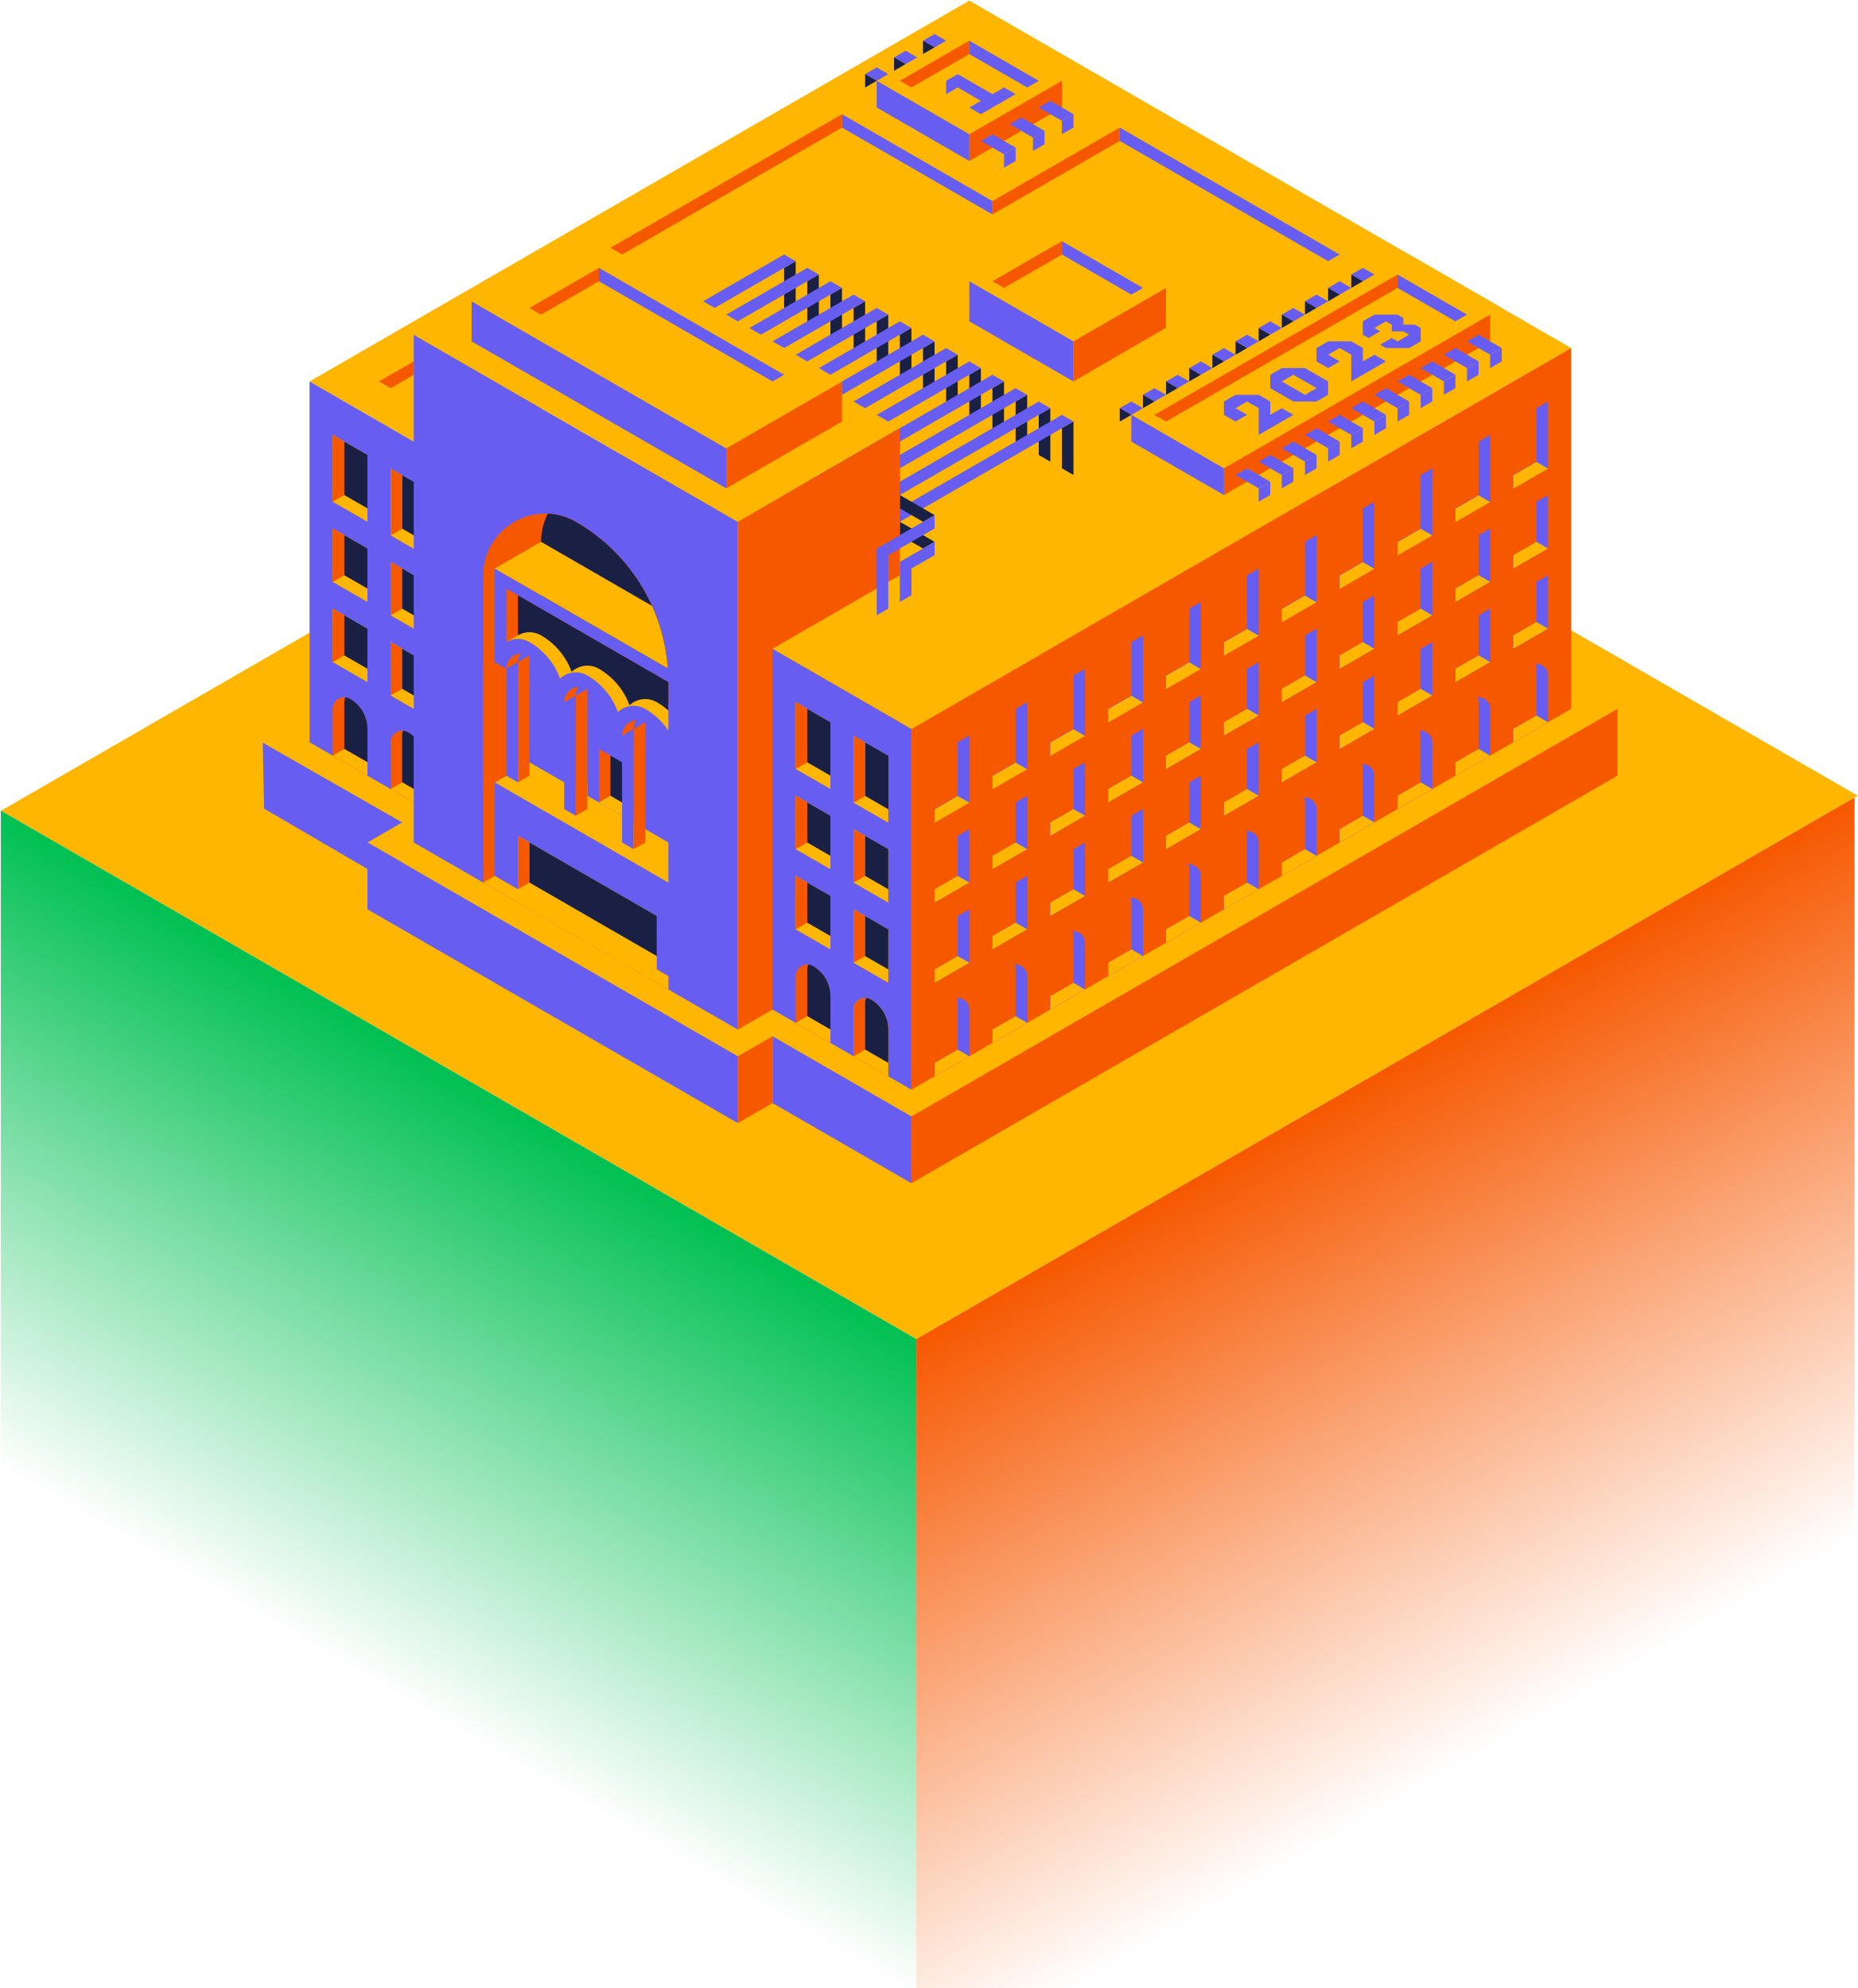
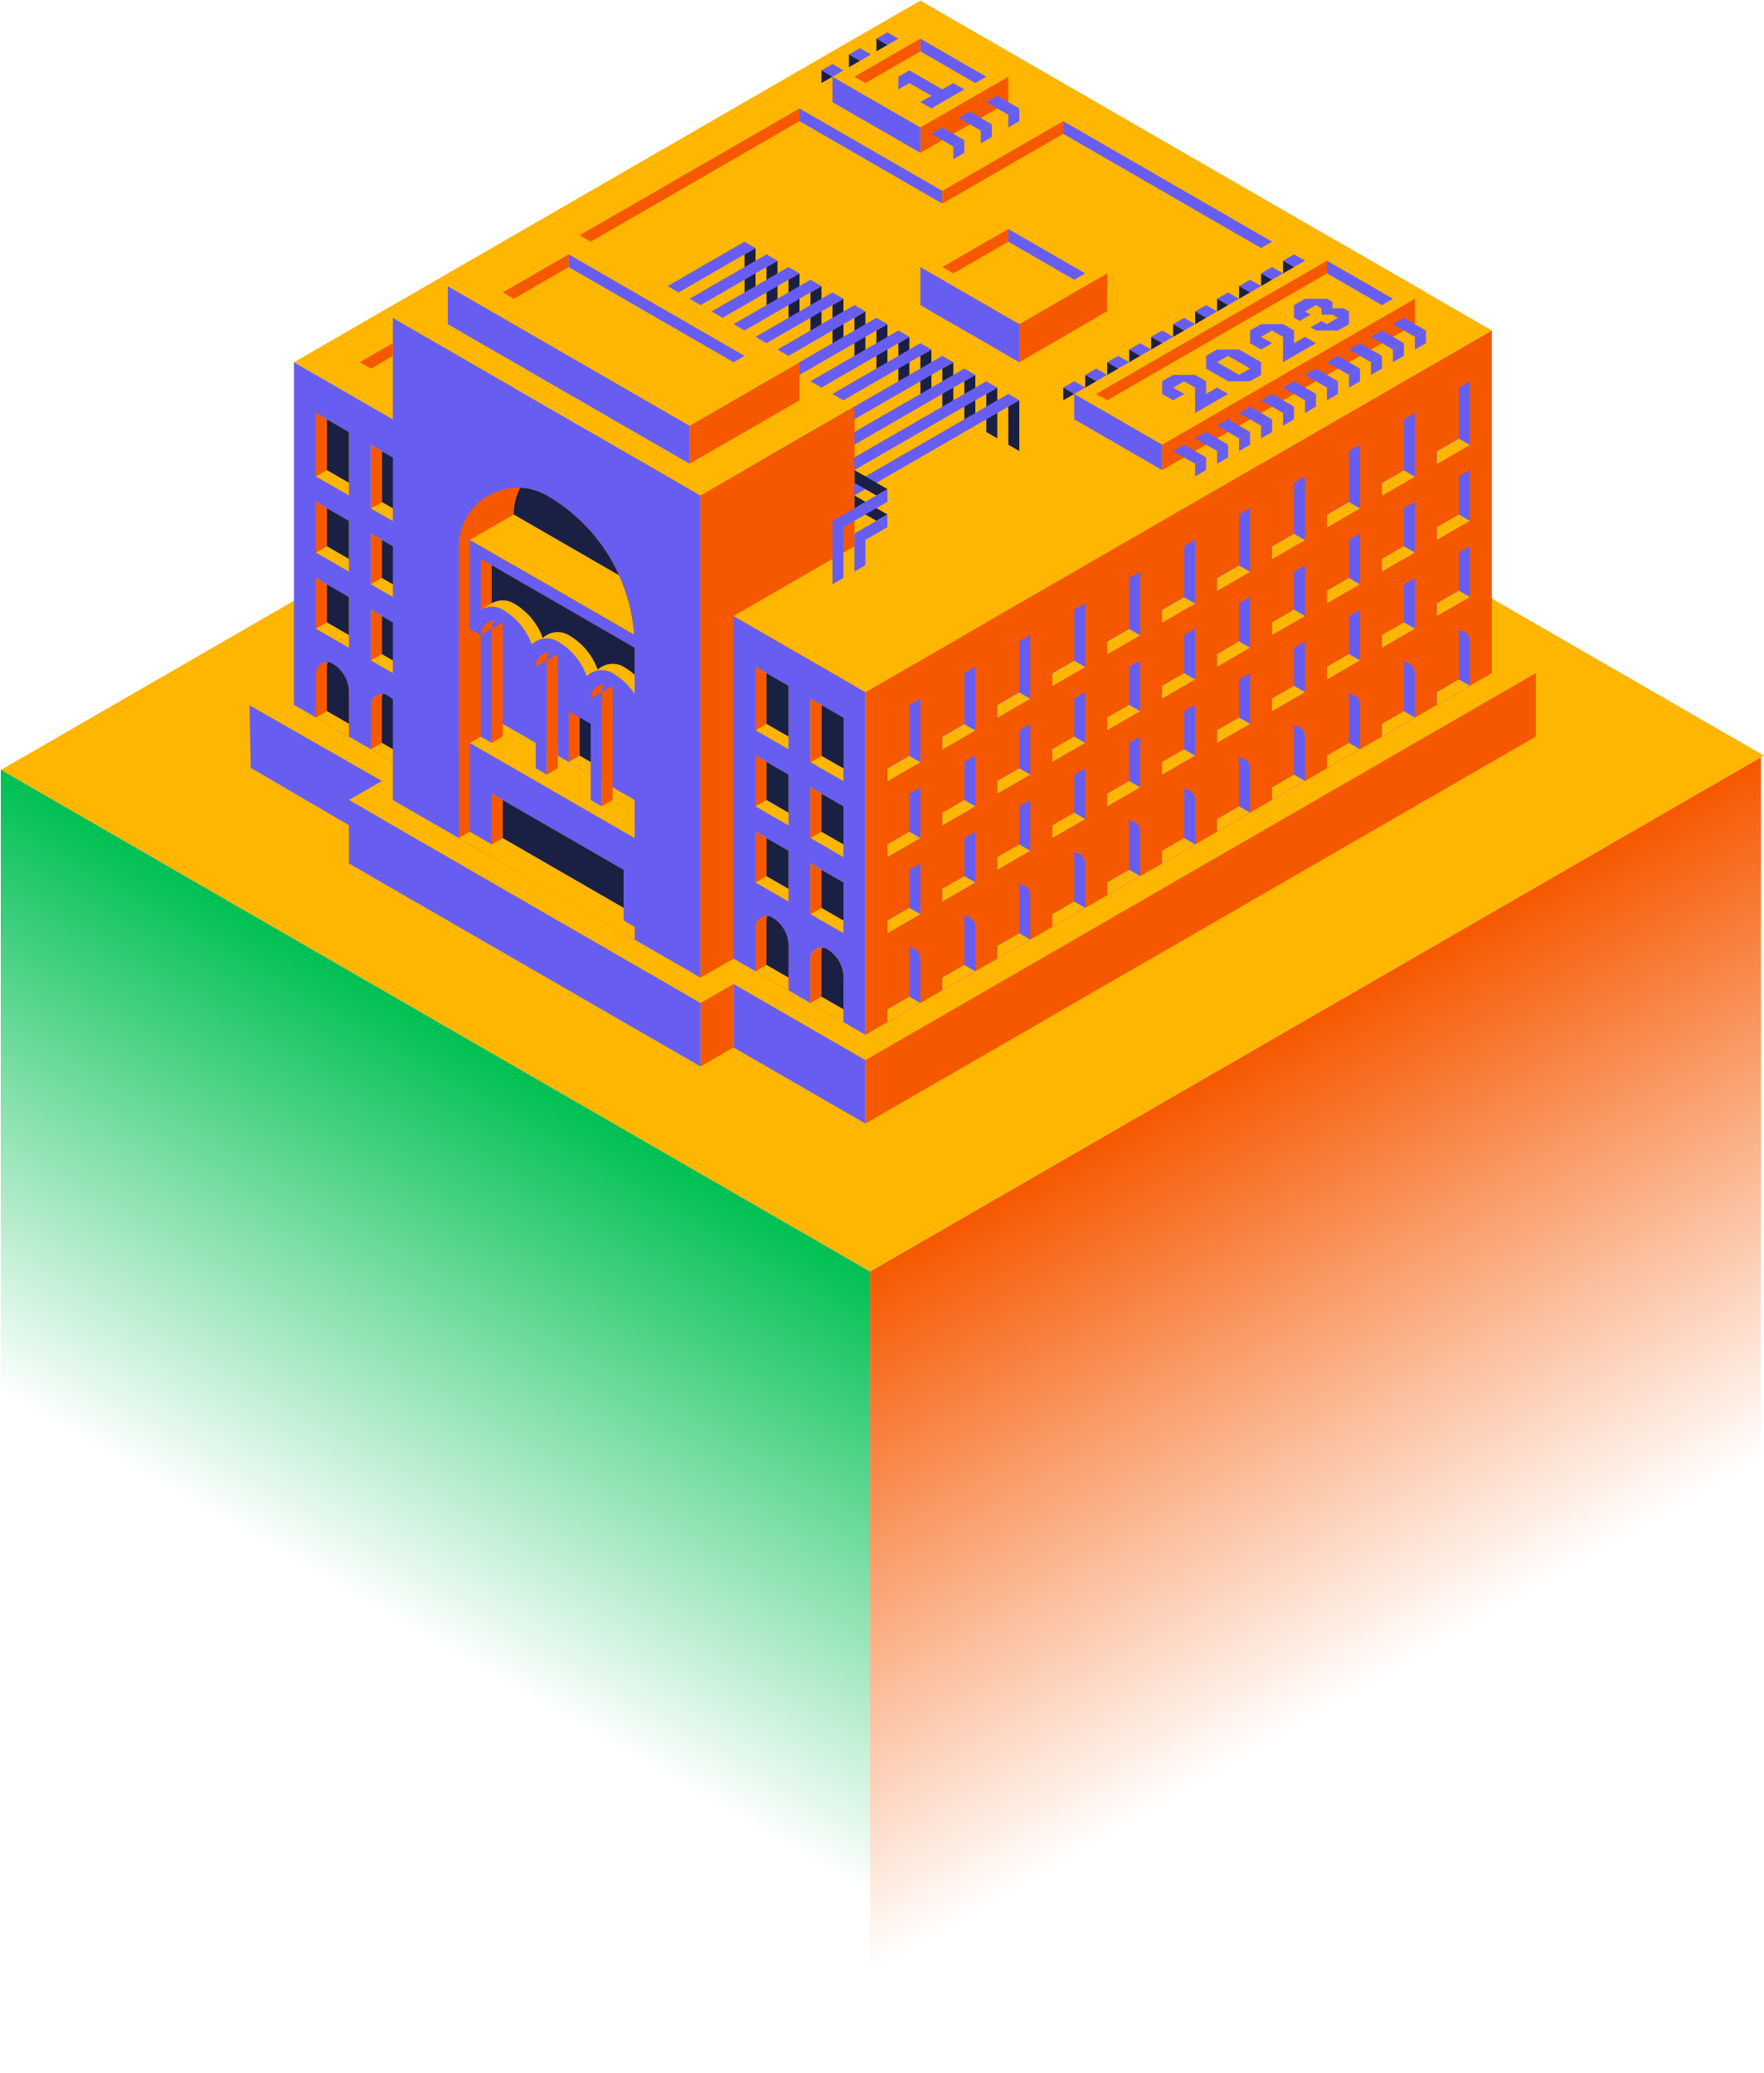
- <svg xmlns="http://www.w3.org/2000/svg" width="952" height="1019" viewBox="0 0 952 1019" fill="none">
-   <rect width="541.622" height="557.028" transform="matrix(0.866025 0.5 -0.866025 0.5 482.942 137.045)" fill="#FEB600" />
+ <svg xmlns="http://www.w3.org/2000/svg" fill="none" height="1119" viewBox="0 0 952 1119" width="952">
+   <rect fill="#FEB600" height="557.028" transform="matrix(0.866025 0.5 -0.866025 0.5 482.942 137.045)" width="541.622" />
  <path d="M469.597 686.37L950.398 408.78L950.398 1093.02L469.597 1093.02L469.597 686.37Z" fill="url(#paint0_linear_129_121)" />
  <path d="M0.444 415.504L469.598 686.37L469.598 1089.35L0.444 1089.35L0.444 415.504Z" fill="url(#paint1_linear_129_121)" />
  <path d="M431.483 65.384L508.591 109.905L508.593 103.057" fill="#675EF1" />
  <path d="M134.647 380.62L135.335 414.47L206.09 455.812L206.166 421.521L134.647 380.62Z" fill="#675EF1" />
  <path d="M164.569 362.807L134.647 380.62L206.166 421.521L188.296 431.838L378.102 541.433L395.896 531.158L467.072 572.255L828.889 363.343L496.73 171.552L164.569 362.807Z" fill="#FEB600" />
  <path d="M158.638 195.526L496.73 0.313L805.164 178.403L467.072 373.616L395.895 332.519L461.142 294.846L295.061 198.952L229.815 236.625L158.638 195.526Z" fill="#FEB600" />
  <path d="M229.815 421.564L158.638 380.466V195.526L229.815 236.625V421.564Z" fill="#675EF1" />
  <path d="M170.502 257.173V222.924L188.296 233.199V267.447L170.502 257.173Z" fill="#FEB600" />
  <path d="M170.502 257.173L176.433 253.748V226.35L170.502 222.924V257.173Z" fill="#F65800" />
  <path d="M188.295 260.597L176.432 253.748V226.35L188.295 233.199V260.597Z" fill="#192044" />
  <path d="M200.16 274.431V240.182L217.954 250.457V284.706L200.16 274.431Z" fill="#FEB600" />
  <path d="M200.233 274.431L206.166 271.007V243.609L200.236 240.182L200.233 274.431Z" fill="#F65800" />
  <path d="M218.03 277.855L206.167 271.007V243.609L218.03 250.457V277.855Z" fill="#192044" />
  <path d="M170.502 298.27V270.872L188.296 281.146V308.545L170.502 298.27Z" fill="#FEB600" />
  <path d="M170.502 270.872V298.27L176.433 294.845V274.296L170.502 270.872Z" fill="#F65800" />
  <path d="M188.295 301.696L176.432 294.845V274.296L188.295 281.146V301.696Z" fill="#192044" />
  <path d="M200.16 315.395V287.997L217.954 298.27V325.67L200.16 315.395Z" fill="#FEB600" />
  <path d="M200.16 287.997V315.395L206.091 311.971V291.421L200.16 287.997Z" fill="#F65800" />
  <path d="M217.955 318.819L206.092 311.971V291.421L217.955 298.27V318.819Z" fill="#192044" />
  <path d="M170.502 339.369V311.969L188.296 322.244V349.642L170.502 339.369Z" fill="#FEB600" />
  <path d="M170.502 311.969V339.369L176.433 335.945V315.395L170.502 311.969Z" fill="#F65800" />
  <path d="M188.295 342.793L176.432 335.945V315.395L188.295 322.244V342.793Z" fill="#192044" />
  <path d="M200.16 356.492V329.094L217.954 339.369V366.767L200.16 356.492Z" fill="#FEB600" />
  <path d="M200.16 329.094V356.492L206.091 353.068V332.518L200.16 329.094Z" fill="#F65800" />
  <path d="M217.955 359.916L206.092 353.068V332.518L217.955 339.369V359.916Z" fill="#192044" />
  <path d="M188.296 373.658V397.589L170.502 387.317V363.301C170.502 359.851 173.331 357.385 176.418 357.385C176.599 357.385 176.783 357.393 176.964 357.412C177.772 357.486 178.587 357.735 179.363 358.184C184.891 361.377 188.296 367.273 188.296 373.658Z" fill="#F65800" />
  <path d="M188.295 373.658V390.741L176.432 383.89V359.876C176.432 358.98 176.624 358.148 176.964 357.412C177.772 357.486 178.586 357.735 179.362 358.184C184.89 361.377 188.295 367.273 188.295 373.658Z" fill="#192044" />
  <path d="M176.433 383.89L170.502 387.317L188.296 397.589V390.741L176.433 383.89Z" fill="#FEB600" />
  <path d="M217.954 390.781V414.715L200.16 404.44V380.424C200.16 376.976 202.992 374.508 206.078 374.508C206.26 374.508 206.441 374.516 206.623 374.535C207.431 374.611 208.245 374.86 209.021 375.307C214.549 378.499 217.954 384.399 217.954 390.781Z" fill="#F65800" />
  <path d="M217.955 390.781V407.864L206.092 401.015V376.999C206.092 376.103 206.284 375.271 206.623 374.535C207.432 374.611 208.246 374.86 209.022 375.307C214.55 378.499 217.955 384.398 217.955 390.781Z" fill="#192044" />
  <path d="M206.091 401.015L200.158 404.44L217.953 414.714V407.864L206.091 401.015Z" fill="#FEB600" />
  <path d="M258.279 336.744L293.868 357.296C293.868 344.58 287.085 332.831 276.071 326.472C268.164 321.906 258.279 327.613 258.279 336.744Z" fill="#675EF1" />
  <path d="M212.021 431.838V171.552L378.101 267.448V527.734L212.021 431.838Z" fill="#675EF1" />
  <path d="M342.516 507.186L247.615 452.39L247.61 294.981C247.655 270.576 274.078 255.352 295.21 267.555C309.848 276.007 321.673 288.043 329.841 302.19C331.406 304.903 332.838 307.694 334.13 310.553C338.657 320.573 341.455 331.421 342.265 342.648C342.436 344.971 342.518 347.308 342.514 349.659V507.186H342.516Z" fill="#F65800" />
  <path d="M342.515 472.937L277.267 435.264V277.855C277.275 272.49 278.558 267.57 280.782 263.287C285.622 263.504 290.544 264.861 295.209 267.555C309.846 276.007 321.672 288.043 329.839 302.19C331.405 304.903 332.837 307.694 334.128 310.553C338.656 320.573 341.454 331.421 342.264 342.648C342.435 344.971 342.517 347.308 342.513 349.659V472.937H342.515Z" fill="#F65800" />
  <path d="M342.517 472.933L277.268 435.26V277.851C277.277 272.486 278.56 267.566 280.783 263.283C285.623 263.5 290.545 264.857 295.21 267.551C309.848 276.003 321.674 288.039 329.841 302.186C331.406 304.899 332.839 307.69 334.13 310.549C338.658 320.568 341.455 331.417 342.266 342.643C342.436 344.966 342.519 347.304 342.514 349.654V472.933H342.517Z" fill="#192044" />
  <path d="M253.542 448.959V291.417L348.444 346.213V503.756L253.542 448.959Z" fill="#675EF1" />
  <path d="M342.264 342.648L253.542 291.421L277.267 277.722L334.129 310.553C338.656 320.573 341.454 331.421 342.264 342.648Z" fill="#FEB600" />
  <path d="M265.404 462.66V428.414L336.58 469.511V503.76L265.404 462.66Z" fill="#FEB600" />
  <path d="M247.61 452.388L253.541 448.961L342.514 500.333V507.184L247.61 452.388Z" fill="#FEB600" />
  <path d="M271.336 452.388L271.334 431.838L265.404 428.414V455.812L271.336 452.388Z" fill="#F65800" />
  <path d="M336.581 490.061L271.337 452.388L271.335 431.838L336.581 469.511V490.061Z" fill="#192044" />
  <path d="M253.542 401.016L271.334 390.741L342.513 431.838V452.388L300.992 428.414L253.542 401.016Z" fill="#FEB600" />
  <path d="M247.61 404.44L265.405 394.165V332.519L247.61 342.793V404.44Z" fill="#F65800" />
  <path d="M300.993 401.016V428.414L297.771 400.529L300.993 401.016Z" fill="#FEB600" />
  <path d="M295.061 356.492V418.139L289.128 414.715V353.068L295.061 356.492Z" fill="#675EF1" />
  <path d="M265.404 339.369V401.016L259.474 397.589V335.943L265.404 339.369Z" fill="#675EF1" />
  <path d="M324.719 373.616V435.262L318.786 431.838V370.191L324.719 373.616Z" fill="#675EF1" />
  <path d="M253.542 339.369L271.334 329.094L348.444 373.615V394.165L253.542 339.369Z" fill="#F65800" />
  <path d="M306.925 411.289V383.89L312.856 387.315V407.864L306.925 411.289Z" fill="#F65800" />
  <path d="M259.473 329.094L253.542 332.518V339.369L259.475 342.793L265.403 346.217L265.405 339.369L271.336 335.945L271.338 349.644L289.13 359.914L306.925 349.642L272.07 327.951L259.473 329.094Z" fill="#675EF1" />
  <path d="M318.786 411.288L312.856 407.864L306.925 411.288L318.786 418.139V411.288Z" fill="#FEB600" />
  <path d="M289.13 359.914L312.855 373.616C312.855 365.138 308.331 357.305 300.991 353.066C295.719 350.022 289.13 353.828 289.13 359.914Z" fill="#F65800" />
  <path d="M318.786 377.04L342.511 390.741C342.511 382.264 337.988 374.43 330.647 370.191C325.375 367.147 318.786 370.953 318.786 377.04Z" fill="#F65800" />
  <path d="M289.13 366.759L295.06 363.334L295.2 356.404L300.993 352.823V366.759L312.857 380.458L324.72 387.308V373.609L330.651 370.183V383.882L349.169 398.014C349.169 398.014 352.544 391.425 352.272 388.486C352 385.545 350.747 369.647 350.203 368.885C349.658 368.124 334.586 358.115 331.558 355.959C328.531 353.802 311.327 346.779 311.327 346.779L300.025 345.338C300.025 345.338 290.529 347.104 287.37 347.758C284.212 348.412 283.613 350.1 283.613 353.638C283.613 357.176 289.13 366.757 289.13 366.757V366.759Z" fill="#675EF1" />
  <path d="M259.474 301.694V329.092L275.202 341.586L284.023 349.836L292.785 351.633L308.28 361.63C308.28 361.63 312.438 365.655 312.858 366.09C313.278 366.524 321.825 370.191 321.825 370.191L338.417 375.563L342.516 377.04V349.642L259.476 301.694H259.474Z" fill="#F65800" />
  <path d="M265.404 321.978V305.12L342.511 349.658L342.515 377.042L324.717 366.499L316.716 368.839L309.889 360.454C309.889 360.454 302.015 352.397 301.581 352.287C301.146 352.178 290.799 349.783 290.799 349.783C290.799 349.783 287.371 352.021 287.314 351.855C287.257 351.688 283.831 351.853 283.613 350.218C283.396 348.582 282.305 346.298 280.89 344.772C279.474 343.247 271.524 336.487 270.328 335.675C269.129 334.862 265.404 332.518 265.404 332.518V321.976V321.978Z" fill="#192044" />
  <path d="M289.128 353.064L324.717 373.615C324.717 360.9 317.934 349.15 306.92 342.791C299.013 338.225 289.128 343.932 289.128 353.064Z" fill="#FEB600" />
  <path d="M318.786 370.189L354.374 390.741C354.374 378.025 347.591 366.275 336.578 359.916C328.671 355.351 318.786 361.058 318.786 370.189Z" fill="#FEB600" />
  <path d="M259.474 335.941L295.062 356.492C295.062 343.777 288.279 332.027 277.266 325.668C269.358 321.102 259.474 326.809 259.474 335.941Z" fill="#FEB600" />
  <path d="M283.198 356.49L318.787 377.042C318.787 364.326 312.004 352.577 300.99 346.218C293.083 341.652 283.198 347.359 283.198 356.49Z" fill="#675EF1" />
  <path d="M312.856 373.624L348.445 394.176C348.445 381.46 341.662 369.71 330.648 363.351C322.741 358.786 312.856 364.493 312.856 373.624Z" fill="#675EF1" />
  <path d="M265.404 325.67L259.474 329.094L264.033 329.428L265.176 327.896L265.404 325.67Z" fill="#FEB600" />
  <path d="M253.542 339.365L289.13 359.917C289.13 347.201 282.347 335.451 271.334 329.092C263.427 324.527 253.542 330.234 253.542 339.365Z" fill="#675EF1" />
  <path d="M318.788 377.042H318.786C318.786 372.653 322.208 369.455 326.092 369.147C325.234 370.392 324.717 371.917 324.717 373.618" fill="#F65800" />
  <path d="M296.436 352.02C295.577 353.264 295.063 354.788 295.063 356.488L289.132 359.914H289.13C289.13 355.526 292.552 352.328 296.436 352.02Z" fill="#F65800" />
  <path d="M342.513 360.292V397.587L360.874 401.699C360.874 401.699 360.957 389.758 360.874 387.317C360.792 384.876 359.077 366.826 358.425 365.193C357.771 363.56 342.515 360.292 342.515 360.292H342.513Z" fill="#675EF1" />
  <path d="M266.78 334.898C265.921 336.143 265.406 337.666 265.406 339.367L259.476 342.793H259.474C259.474 338.405 262.896 335.206 266.78 334.898Z" fill="#F65800" />
  <path d="M265.406 339.369L271.336 335.945L271.334 397.589L265.404 401.016L265.406 339.369Z" fill="#F65800" />
  <path d="M295.062 356.492L300.992 353.068V414.715L295.062 418.139V356.492Z" fill="#F65800" />
  <path d="M324.719 373.616L330.65 370.191V431.838L324.719 435.262V373.616Z" fill="#F65800" />
  <path d="M212.021 171.552L295.061 123.604L461.142 219.5L378.101 267.447L212.021 171.552Z" fill="#FEB600" />
  <path d="M241.679 174.978V154.429L372.169 229.775V250.324L241.679 174.978Z" fill="#675EF1" />
  <path d="M372.169 250.324L431.484 216.076V195.526L372.169 229.775V250.324Z" fill="#F65800" />
  <path d="M241.679 154.429L300.992 120.18L431.484 195.526L372.169 229.775L241.679 154.429Z" fill="#FEB600" />
  <path d="M461.143 219.5V479.786L378.102 527.734V267.447L461.143 219.5Z" fill="#F65800" />
  <path d="M467.072 558.556L395.896 517.459V332.519L467.072 373.616V558.556Z" fill="#675EF1" />
  <path d="M467.073 373.618L805.165 178.403V363.343L467.073 558.556V373.618Z" fill="#F65800" />
  <path d="M395.896 332.518L461.142 294.845L532.321 335.943L467.072 373.616L395.896 332.518Z" fill="#FEB600" />
  <path d="M437.415 517.417V541.433L455.209 551.708V527.774C455.209 521.392 451.804 515.492 446.276 512.3C442.337 510.026 437.415 512.868 437.415 517.417Z" fill="#FEB600" />
  <path d="M407.757 394.165L407.759 359.916L425.553 370.191V404.44L407.757 394.165Z" fill="#FEB600" />
  <path d="M407.757 394.165L413.69 390.741V363.343L407.759 359.916L407.757 394.165Z" fill="#F65800" />
  <path d="M425.554 397.589L413.69 390.741V363.343L425.554 370.191V397.589Z" fill="#192044" />
  <path d="M437.415 411.424L437.417 377.175L455.211 387.45V421.698L437.415 411.424Z" fill="#FEB600" />
  <path d="M437.492 411.424L443.422 407.997V380.601L437.492 377.175V411.424Z" fill="#F65800" />
  <path d="M455.285 414.848L443.422 407.997V380.601L455.285 387.45V414.848Z" fill="#192044" />
  <path d="M407.757 435.262L407.759 407.864L425.553 418.139V445.537L407.757 435.262Z" fill="#FEB600" />
  <path d="M407.759 407.864L407.757 435.262L413.69 431.838V411.288L407.759 407.864Z" fill="#F65800" />
  <path d="M425.554 438.689L413.69 431.838V411.288L425.554 418.139V438.689Z" fill="#192044" />
  <path d="M437.415 452.388L437.417 424.99L455.209 435.263L455.211 462.663L437.415 452.388Z" fill="#FEB600" />
  <path d="M437.417 424.99L437.415 452.388L443.348 448.964V428.414L437.417 424.99Z" fill="#F65800" />
  <path d="M455.212 455.812L443.348 448.964V428.414L455.212 435.262V455.812Z" fill="#192044" />
  <path d="M407.757 476.362L407.759 448.961L425.553 459.236V486.634L407.757 476.362Z" fill="#FEB600" />
  <path d="M407.759 448.961L407.757 476.362L413.69 472.937V452.388L407.759 448.961Z" fill="#F65800" />
  <path d="M425.554 479.786L413.69 472.938V452.388L425.554 459.236V479.786Z" fill="#192044" />
  <path d="M437.415 493.485L437.417 466.087L455.209 476.362L455.211 503.76L437.415 493.485Z" fill="#FEB600" />
  <path d="M437.417 466.087L437.415 493.485L443.348 490.061V469.511L437.417 466.087Z" fill="#F65800" />
  <path d="M455.212 496.909L443.348 490.061V469.511L455.212 476.361V496.909Z" fill="#192044" />
  <path d="M425.553 510.65V534.582L407.759 524.309V500.293C407.759 496.844 410.588 494.377 413.675 494.377C413.856 494.377 414.04 494.386 414.221 494.405C415.029 494.479 415.844 494.728 416.62 495.177C422.148 498.369 425.553 504.266 425.553 510.65Z" fill="#F65800" />
  <path d="M425.554 510.65V527.734L413.69 520.883V496.869C413.69 495.972 413.882 495.141 414.222 494.405C415.03 494.479 415.845 494.728 416.621 495.177C422.149 498.369 425.554 504.266 425.554 510.65Z" fill="#192044" />
  <path d="M413.69 520.883L407.757 524.307L425.553 534.582L425.551 527.734L413.69 520.883Z" fill="#FEB600" />
  <path d="M455.209 527.774V551.707L437.415 541.433V517.416C437.415 513.969 440.246 511.501 443.333 511.501C443.514 511.501 443.696 511.509 443.877 511.528C444.685 511.602 445.502 511.853 446.278 512.3C451.806 515.492 455.211 521.391 455.209 527.774Z" fill="#F65800" />
  <path d="M455.209 527.774V544.857L443.348 538.008V513.992C443.348 513.096 443.54 512.264 443.878 511.528C444.686 511.602 445.502 511.853 446.279 512.3C451.806 515.492 455.212 521.391 455.209 527.774Z" fill="#192044" />
  <path d="M443.348 538.008L437.415 541.433L455.209 551.707V544.857L443.348 538.008Z" fill="#FEB600" />
  <path d="M478.934 551.707V527.746C478.934 521.381 482.331 515.496 487.844 512.315C491.794 510.034 496.729 512.885 496.729 517.444V541.432L478.934 551.707Z" fill="#675EF1" />
  <path d="M473.004 548.281V524.32C473.004 517.955 476.401 512.07 481.914 508.889C485.864 506.608 490.799 509.458 490.799 514.018V538.006L473.004 548.281Z" fill="#F65800" />
  <path d="M496.729 541.433L490.798 538.008L478.934 544.857V551.707L496.729 541.433Z" fill="#FEB600" />
  <path d="M478.934 503.76L496.729 493.485V466.087L478.934 476.362V503.76Z" fill="#675EF1" />
  <path d="M473.004 500.336L490.799 490.061V462.661L473.004 472.935V500.336Z" fill="#F65800" />
  <path d="M496.729 493.485L490.798 490.061L478.934 496.909V503.76L496.729 493.485Z" fill="#FEB600" />
  <path d="M478.934 462.663L496.729 452.388V424.988L478.934 435.262V462.663Z" fill="#675EF1" />
  <path d="M473.004 459.236L490.799 448.961V421.563L473.004 431.838V459.236Z" fill="#F65800" />
  <path d="M496.729 452.388L490.798 448.961L478.934 455.812V462.662L496.729 452.388Z" fill="#FEB600" />
  <path d="M478.934 421.563L496.729 411.291V377.042L478.934 387.317V421.563Z" fill="#675EF1" />
  <path d="M473.004 418.139L490.799 407.864V373.616L473.004 383.89V418.139Z" fill="#F65800" />
  <path d="M496.729 411.442L490.798 408.018L478.934 414.867V421.717L496.729 411.442Z" fill="#FEB600" />
  <path d="M508.591 534.582V510.621C508.591 504.255 511.988 498.371 517.501 495.19C521.45 492.909 526.385 495.759 526.385 500.318V524.307L508.591 534.582Z" fill="#675EF1" />
  <path d="M502.661 531.158V507.196C502.661 500.831 506.058 494.947 511.571 491.765C515.52 489.485 520.455 492.335 520.455 496.894V520.883L502.661 531.158Z" fill="#F65800" />
  <path d="M526.385 524.309L520.454 520.883L508.591 527.734V534.582L526.385 524.309Z" fill="#FEB600" />
  <path d="M508.591 486.636L526.385 476.362L526.387 448.961L508.591 459.236V486.636Z" fill="#675EF1" />
  <path d="M502.661 483.21L520.455 472.935L520.457 445.537L502.661 455.812V483.21Z" fill="#F65800" />
  <path d="M526.385 476.362L520.454 472.935L508.593 479.786L508.591 486.636L526.385 476.362Z" fill="#FEB600" />
  <path d="M508.591 445.537L526.385 435.262L526.387 407.864L508.591 418.139V445.537Z" fill="#675EF1" />
  <path d="M502.661 442.113L520.455 431.838L520.457 404.44L502.661 414.715V442.113Z" fill="#F65800" />
  <path d="M526.385 435.262L520.454 431.838L508.593 438.689L508.591 445.537L526.385 435.262Z" fill="#FEB600" />
  <path d="M508.591 404.44L526.385 394.165L526.387 359.917L508.591 370.191V404.44Z" fill="#675EF1" />
  <path d="M502.661 401.016L520.455 390.741L520.457 356.492L502.661 366.767V401.016Z" fill="#F65800" />
  <path d="M526.385 394.319L520.454 390.893L508.593 397.743L508.591 404.594L526.385 394.319Z" fill="#FEB600" />
  <path d="M538.249 517.459V493.498C538.249 487.132 541.645 481.248 547.158 478.066C551.108 475.786 556.043 478.636 556.043 483.195V507.184L538.249 517.459Z" fill="#675EF1" />
  <path d="M532.319 514.035V490.073C532.319 483.708 535.715 477.824 541.228 474.642C545.178 472.362 550.113 475.212 550.113 479.771V503.76L532.319 514.035Z" fill="#F65800" />
  <path d="M556.043 507.184L550.112 503.76L538.249 510.61V517.459L556.043 507.184Z" fill="#FEB600" />
  <path d="M538.249 469.511L556.043 459.236V431.838L538.249 442.113V469.511Z" fill="#675EF1" />
  <path d="M532.319 466.087L550.113 455.812V428.414L532.319 438.689V466.087Z" fill="#F65800" />
  <path d="M556.043 459.236L550.112 455.812L538.249 462.663V469.511L556.043 459.236Z" fill="#FEB600" />
  <path d="M538.249 428.414L556.043 418.139V390.741L538.249 401.016V428.414Z" fill="#675EF1" />
  <path d="M532.319 424.99L550.113 414.715V387.315L532.319 397.59V424.99Z" fill="#F65800" />
  <path d="M556.043 418.139L550.112 414.715L538.249 421.563V428.414L556.043 418.139Z" fill="#FEB600" />
  <path d="M538.249 387.317L556.043 377.042V342.793L538.249 353.068V387.317Z" fill="#675EF1" />
  <path d="M532.319 383.89L550.113 373.617V339.369L532.319 349.644V383.89Z" fill="#F65800" />
  <path d="M556.043 377.194L550.112 373.77L538.249 380.62V387.469L556.043 377.194Z" fill="#FEB600" />
  <path d="M567.917 500.327V476.366C567.917 470 571.314 464.116 576.827 460.934C580.777 458.654 585.711 461.504 585.711 466.063V490.052L567.917 500.327Z" fill="#675EF1" />
  <path d="M561.986 496.903V472.942C561.986 466.576 565.382 460.692 570.895 457.51C574.845 455.23 579.78 458.08 579.78 462.639V486.628L561.986 496.903Z" fill="#F65800" />
  <path d="M585.711 490.052L579.781 486.628L567.917 493.477V500.327L585.711 490.052Z" fill="#FEB600" />
  <path d="M567.917 452.379L585.711 442.104V414.706L567.917 424.981V452.379Z" fill="#675EF1" />
  <path d="M561.986 448.955L579.78 438.68V411.282L561.986 421.557V448.955Z" fill="#F65800" />
  <path d="M585.711 442.105L579.781 438.68L567.917 445.529V452.379L585.711 442.105Z" fill="#FEB600" />
  <path d="M567.917 411.282L585.711 401.007V373.609L567.917 383.882V411.282Z" fill="#675EF1" />
  <path d="M561.986 407.856L579.78 397.583V370.183L561.986 380.458V407.856Z" fill="#F65800" />
  <path d="M585.711 401.007L579.781 397.583L567.917 404.431V411.282L585.711 401.007Z" fill="#FEB600" />
  <path d="M567.917 370.183L585.711 359.91V325.662L567.917 335.936V370.183Z" fill="#675EF1" />
  <path d="M561.986 366.758L579.78 356.484V322.237L561.986 332.51V366.758Z" fill="#F65800" />
  <path d="M585.711 360.062L579.781 356.638L567.917 363.486V370.337L585.711 360.062Z" fill="#FEB600" />
  <path d="M597.563 483.21V459.249C597.563 452.884 600.96 446.999 606.473 443.818C610.423 441.537 615.357 444.387 615.357 448.947V472.935L597.563 483.21Z" fill="#675EF1" />
  <path d="M591.632 479.786V455.825C591.632 449.459 595.029 443.575 600.542 440.393C604.491 438.113 609.426 440.963 609.426 445.522V469.511L591.632 479.786Z" fill="#F65800" />
  <path d="M615.357 472.935L609.425 469.511L597.563 476.362V483.21L615.357 472.935Z" fill="#FEB600" />
  <path d="M597.563 435.262L615.357 424.989V397.589L597.563 407.864V435.262Z" fill="#675EF1" />
  <path d="M591.633 431.838L609.427 421.563V394.165L591.633 404.44V431.838Z" fill="#F65800" />
  <path d="M615.357 424.99L609.426 421.563L597.563 428.414V435.262L615.357 424.99Z" fill="#FEB600" />
  <path d="M597.562 394.165L615.358 383.89V356.492L597.562 366.767V394.165Z" fill="#675EF1" />
  <path d="M591.632 390.741L609.428 380.466V353.068L591.632 363.343V390.741Z" fill="#F65800" />
  <path d="M615.357 383.89L609.427 380.466L597.563 387.317V394.165L615.357 383.89Z" fill="#FEB600" />
  <path d="M597.562 353.068L615.358 342.793V308.545L597.562 318.819V353.068Z" fill="#675EF1" />
  <path d="M591.632 349.644L609.428 339.369V305.12L591.632 315.395V349.644Z" fill="#F65800" />
  <path d="M615.357 342.947L609.427 339.521L597.563 346.371V353.22L615.357 342.947Z" fill="#FEB600" />
  <path d="M627.219 466.087V442.126C627.219 435.76 630.616 429.876 636.129 426.694C640.079 424.414 645.014 427.264 645.014 431.823V455.812L627.219 466.087Z" fill="#675EF1" />
  <path d="M621.29 462.662V438.701C621.29 432.336 624.686 426.452 630.199 423.27C634.149 420.989 639.084 423.84 639.084 428.399V452.388L621.29 462.662Z" fill="#F65800" />
  <path d="M645.014 455.812L639.083 452.388L627.219 459.236V466.087L645.014 455.812Z" fill="#FEB600" />
  <path d="M627.219 418.139L645.014 407.864L645.016 380.466L627.219 390.741V418.139Z" fill="#675EF1" />
  <path d="M621.29 414.715L639.084 404.44L639.086 377.042L621.29 387.317V414.715Z" fill="#F65800" />
  <path d="M645.014 407.864L639.083 404.44L627.222 411.288L627.219 418.139L645.014 407.864Z" fill="#FEB600" />
  <path d="M627.219 377.042L645.014 366.767V339.369L627.219 349.644V377.042Z" fill="#675EF1" />
  <path d="M621.29 373.615L639.084 363.343V335.943L621.29 346.217V373.615Z" fill="#F65800" />
  <path d="M645.014 366.767L639.083 363.343L627.222 370.191L627.219 377.042L645.014 366.767Z" fill="#FEB600" />
  <path d="M627.219 335.945L645.014 325.67V291.421L627.219 301.696V335.945Z" fill="#675EF1" />
  <path d="M621.29 332.518L639.084 322.244V287.997L621.29 298.27V332.518Z" fill="#F65800" />
  <path d="M645.014 325.822L639.083 322.398L627.222 329.246L627.219 336.097L645.014 325.822Z" fill="#FEB600" />
  <path d="M656.877 448.961V425C656.877 418.635 660.274 412.751 665.787 409.569C669.737 407.288 674.671 410.139 674.671 414.698V438.687L656.877 448.961Z" fill="#675EF1" />
  <path d="M650.947 445.537V421.576C650.947 415.211 654.344 409.326 659.857 406.145C663.807 403.864 668.741 406.714 668.741 411.274V435.262L650.947 445.537Z" fill="#F65800" />
  <path d="M674.671 438.689L668.741 435.263L656.877 442.113V448.961L674.671 438.689Z" fill="#FEB600" />
  <path d="M656.877 401.016L674.671 390.741V363.343L656.877 373.616V401.016Z" fill="#675EF1" />
  <path d="M650.947 397.589L668.741 387.317V359.916L650.947 370.191V397.589Z" fill="#F65800" />
  <path d="M674.671 390.741L668.741 387.317L656.877 394.165V401.016L674.671 390.741Z" fill="#FEB600" />
  <path d="M656.877 359.916L674.671 349.644V322.244L656.877 332.518V359.916Z" fill="#675EF1" />
  <path d="M650.947 356.492L668.741 346.218V318.819L650.947 329.094V356.492Z" fill="#F65800" />
  <path d="M674.671 349.644L668.741 346.217L656.877 353.068V359.916L674.671 349.644Z" fill="#FEB600" />
  <path d="M656.877 318.819L674.671 308.545V274.296L656.877 284.571V318.819Z" fill="#675EF1" />
  <path d="M650.947 315.395L668.741 305.121V270.872L650.947 281.147V315.395Z" fill="#F65800" />
  <path d="M674.671 308.698L668.741 305.274L656.877 312.123V318.973L674.671 308.698Z" fill="#FEB600" />
  <path d="M686.535 431.838V407.877C686.535 401.512 689.932 395.627 695.445 392.446C699.395 390.165 704.33 393.015 704.33 397.575V421.563L686.535 431.838Z" fill="#675EF1" />
  <path d="M680.605 428.414V404.453C680.605 398.087 684.002 392.203 689.515 389.022C693.465 386.741 698.4 389.591 698.4 394.151V418.139L680.605 428.414Z" fill="#F65800" />
  <path d="M704.33 421.563L698.399 418.139L686.535 424.99V431.838L704.33 421.563Z" fill="#FEB600" />
  <path d="M686.535 383.89L704.33 373.618V346.217L686.535 356.492V383.89Z" fill="#675EF1" />
  <path d="M680.605 380.466L698.4 370.191V342.793L680.605 353.068V380.466Z" fill="#F65800" />
  <path d="M704.33 373.618L698.399 370.191L686.535 377.042V383.89L704.33 373.618Z" fill="#FEB600" />
  <path d="M686.535 342.793L704.33 332.518V305.12L686.535 315.395V342.793Z" fill="#675EF1" />
  <path d="M680.605 339.369L698.4 329.094V301.696L680.605 311.971V339.369Z" fill="#F65800" />
  <path d="M704.33 332.518L698.399 329.094L686.535 335.943V342.793L704.33 332.518Z" fill="#FEB600" />
  <path d="M686.535 301.696L704.33 291.421V257.173L686.535 267.447V301.696Z" fill="#675EF1" />
  <path d="M680.605 298.272L698.4 287.997V253.748L680.605 264.023V298.272Z" fill="#F65800" />
  <path d="M704.33 291.575L698.399 288.149L686.535 295V301.848L704.33 291.575Z" fill="#FEB600" />
  <path d="M716.19 414.715V390.754C716.19 384.388 719.587 378.504 725.1 375.322C729.05 373.042 733.984 375.892 733.984 380.451V404.44L716.19 414.715Z" fill="#675EF1" />
  <path d="M710.26 411.291V387.329C710.26 380.964 713.657 375.08 719.17 371.898C723.12 369.618 728.055 372.468 728.055 377.027V401.016L710.26 411.291Z" fill="#F65800" />
  <path d="M733.984 404.44L728.054 401.016L716.19 407.864V414.715L733.984 404.44Z" fill="#FEB600" />
  <path d="M716.19 366.767L733.984 356.493L733.987 329.094L716.19 339.369V366.767Z" fill="#675EF1" />
  <path d="M710.26 363.343L728.055 353.068L728.057 325.67L710.26 335.943V363.343Z" fill="#F65800" />
  <path d="M733.984 356.493L728.054 353.068L716.192 359.917L716.19 366.767L733.984 356.493Z" fill="#FEB600" />
  <path d="M716.19 325.67L733.984 315.395V287.997L716.19 298.27V325.67Z" fill="#675EF1" />
  <path d="M710.26 322.244L728.055 311.971V284.571L710.26 294.846V322.244Z" fill="#F65800" />
  <path d="M733.984 315.395L728.054 311.971L716.192 318.819L716.19 325.67L733.984 315.395Z" fill="#FEB600" />
  <path d="M716.19 284.571L733.984 274.298V240.049L716.19 250.324V284.571Z" fill="#675EF1" />
  <path d="M710.26 281.147L728.055 270.872V236.623L710.26 246.898V281.147Z" fill="#F65800" />
  <path d="M733.984 274.45L728.054 271.026L716.192 277.874L716.19 284.725L733.984 274.45Z" fill="#FEB600" />
  <path d="M745.85 397.589V373.628C745.85 367.263 749.247 361.379 754.76 358.197C758.709 355.916 763.644 358.767 763.644 363.326V387.315L745.85 397.589Z" fill="#675EF1" />
  <path d="M739.918 394.165V370.204C739.918 363.839 743.315 357.955 748.828 354.773C752.778 352.492 757.713 355.343 757.713 359.902V383.891L739.918 394.165Z" fill="#F65800" />
  <path d="M763.644 387.317L757.713 383.891L745.85 390.741V397.59L763.644 387.317Z" fill="#FEB600" />
  <path d="M745.85 349.644L763.644 339.369L763.646 311.969L745.85 322.244V349.644Z" fill="#675EF1" />
  <path d="M739.918 346.218L757.713 335.945L757.715 308.545L739.918 318.819V346.218Z" fill="#F65800" />
  <path d="M763.644 339.369L757.713 335.945L745.852 342.793L745.85 349.644L763.644 339.369Z" fill="#FEB600" />
  <path d="M745.85 308.545L763.644 298.27V270.872L745.85 281.147V308.545Z" fill="#675EF1" />
  <path d="M739.918 305.121L757.713 294.846V267.448L739.918 277.722V305.121Z" fill="#F65800" />
  <path d="M763.644 298.27L757.713 294.845L745.852 301.696L745.85 308.545L763.644 298.27Z" fill="#FEB600" />
  <path d="M745.85 267.448L763.644 257.173V222.924L745.85 233.199V267.448Z" fill="#675EF1" />
  <path d="M739.918 264.023L757.713 253.748V219.5L739.918 229.775V264.023Z" fill="#F65800" />
  <path d="M763.644 257.327L757.713 253.903L745.852 260.751L745.85 267.602L763.644 257.327Z" fill="#FEB600" />
  <path d="M775.506 380.466V356.505C775.506 350.14 778.903 344.255 784.416 341.074C788.366 338.793 793.301 341.643 793.301 346.203V370.191L775.506 380.466Z" fill="#675EF1" />
  <path d="M769.575 377.042V353.081C769.575 346.716 772.972 340.831 778.485 337.65C782.434 335.369 787.369 338.219 787.369 342.779V366.767L769.575 377.042Z" fill="#F65800" />
  <path d="M793.301 370.191L787.37 366.767L775.506 373.618V380.466L793.301 370.191Z" fill="#FEB600" />
  <path d="M775.506 332.518L793.301 322.244V294.846L775.506 305.12V332.518Z" fill="#675EF1" />
  <path d="M769.575 329.094L787.369 318.819V291.421L769.575 301.696V329.094Z" fill="#F65800" />
  <path d="M793.301 322.244L787.37 318.819L775.506 325.67V332.518L793.301 322.244Z" fill="#FEB600" />
  <path d="M775.506 291.421L793.301 281.146V253.748L775.506 264.023V291.421Z" fill="#675EF1" />
  <path d="M769.575 287.997L787.369 277.722V250.324L769.575 260.597V287.997Z" fill="#F65800" />
  <path d="M793.301 281.146L787.37 277.722L775.506 284.571V291.421L793.301 281.146Z" fill="#FEB600" />
  <path d="M775.506 250.324L793.301 240.049V205.801L775.506 216.075V250.324Z" fill="#675EF1" />
  <path d="M769.575 246.898L787.369 236.625V202.376L769.575 212.651V246.898Z" fill="#F65800" />
  <path d="M793.301 240.201L787.37 236.777L775.506 243.628V250.476L793.301 240.201Z" fill="#FEB600" />
  <path d="M395.896 531.158V565.407L467.072 606.504V572.255L395.896 531.158Z" fill="#675EF1" />
  <path d="M395.896 531.158L378.102 541.433V575.681L395.896 565.407V531.158Z" fill="#F65800" />
  <path d="M828.89 363.343L467.073 572.255V606.504L828.89 397.589V363.343Z" fill="#F65800" />
  <path d="M188.296 431.838V466.087L378.102 575.681V541.433L188.296 431.838Z" fill="#675EF1" />
  <path d="M312.856 387.315L318.787 390.741V411.289L312.856 407.864V387.315Z" fill="#192044" />
  <path d="M461.142 41.41L467.072 44.834L496.73 27.711V20.86L461.142 41.41Z" fill="#F65800" />
  <path d="M532.32 41.41L526.389 44.834L496.731 27.711V20.86L532.32 41.41Z" fill="#675EF1" />
  <path d="M538.25 236.625V209.225L532.319 212.651V233.199L538.25 236.625Z" fill="#192044" />
  <path d="M526.386 229.774V202.376L520.456 205.801V226.35L526.386 229.774Z" fill="#192044" />
  <path d="M514.524 222.924V195.526L508.591 198.952V219.5L514.524 222.924Z" fill="#192044" />
  <path d="M502.662 216.076V188.677L496.731 192.102V212.651L502.662 216.076Z" fill="#192044" />
  <path d="M490.797 209.225V181.827L484.866 185.251V205.801L490.797 209.225Z" fill="#192044" />
  <path d="M478.936 202.377V174.978L473.003 178.403V198.952L478.936 202.377Z" fill="#192044" />
  <path d="M467.072 195.526V168.128L461.142 171.552V192.102L467.072 195.526Z" fill="#192044" />
  <path d="M455.209 188.677V161.277L449.278 164.704V185.251L455.209 188.677Z" fill="#192044" />
  <path d="M443.348 181.827V154.429L437.415 157.853V178.403L443.348 181.827Z" fill="#192044" />
  <path d="M431.484 174.978V147.578L425.553 151.004V171.552L431.484 174.978Z" fill="#192044" />
  <path d="M407.758 161.279V133.879L401.827 137.305V157.853L407.758 161.279Z" fill="#192044" />
  <path d="M419.621 168.128V140.73L413.69 144.154V164.704L419.621 168.128Z" fill="#192044" />
  <path d="M544.183 41.41L496.731 68.808V82.507L544.183 55.109V41.41Z" fill="#F65800" />
  <path d="M449.278 41.41V55.109L496.73 82.507V68.808L449.278 41.41Z" fill="#675EF1" />
  <path d="M520.455 82.507V75.659L514.524 79.083V85.931L520.455 82.507Z" fill="#675EF1" />
  <path d="M502.661 72.233L508.592 68.808L520.455 75.659L514.525 79.083L502.661 72.233Z" fill="#675EF1" />
  <path d="M550.113 65.384V58.533L544.182 61.96V68.808L550.113 65.384Z" fill="#675EF1" />
  <path d="M532.319 55.109L538.25 51.685L550.113 58.533L544.183 61.96L532.319 55.109Z" fill="#675EF1" />
  <path d="M535.285 73.945V67.095L529.353 70.521V77.37L535.285 73.945Z" fill="#675EF1" />
  <path d="M517.489 63.671L523.422 60.246L535.286 67.095L529.353 70.521L517.489 63.671Z" fill="#675EF1" />
  <path d="M722.124 130.455L579.77 212.652L627.22 240.05L769.576 157.853L722.124 130.455Z" fill="#FEB600" />
  <path d="M627.222 253.748L627.22 240.049L763.643 161.279V174.978L627.222 253.748Z" fill="#F65800" />
  <path d="M579.77 226.35V212.651L627.22 240.049L627.222 253.748L579.77 226.35Z" fill="#675EF1" />
  <path d="M591.632 212.651L597.565 216.075L716.193 147.578V140.73L591.632 212.651Z" fill="#F65800" />
  <path d="M751.782 161.277L745.849 164.704L716.194 147.578V140.73L751.782 161.277Z" fill="#675EF1" />
  <path d="M633.153 243.474L639.084 240.049L650.947 246.898L645.017 250.324L633.153 243.474Z" fill="#675EF1" />
  <path d="M645.016 257.173V250.324L650.947 246.898V253.748L645.016 257.173Z" fill="#675EF1" />
  <path d="M645.015 236.625L650.947 233.199L662.811 240.049L656.878 243.474L645.015 236.625Z" fill="#675EF1" />
  <path d="M656.878 250.324V243.474L662.811 240.049V246.898L656.878 250.324Z" fill="#675EF1" />
  <path d="M656.878 229.775L662.811 226.35L674.672 233.199L668.741 236.625L656.878 229.775Z" fill="#675EF1" />
  <path d="M668.741 243.474V236.625L674.672 233.199V240.049L668.741 243.474Z" fill="#675EF1" />
  <path d="M668.741 222.924L674.672 219.5L686.535 226.35L680.605 229.775L668.741 222.924Z" fill="#675EF1" />
  <path d="M680.606 236.625V229.775L686.537 226.35V233.199L680.606 236.625Z" fill="#675EF1" />
  <path d="M680.606 216.075L686.537 212.651L698.4 219.5L692.467 222.924L680.606 216.075Z" fill="#675EF1" />
  <path d="M692.466 229.775V222.924L698.399 219.5V226.35L692.466 229.775Z" fill="#675EF1" />
  <path d="M692.466 209.225L698.399 205.801L710.26 212.651L704.329 216.076L692.466 209.225Z" fill="#675EF1" />
  <path d="M704.331 222.924V216.075L710.261 212.651V219.5L704.331 222.924Z" fill="#675EF1" />
  <path d="M704.331 202.376L710.261 198.952L722.125 205.801L716.194 209.225L704.331 202.376Z" fill="#675EF1" />
  <path d="M716.194 216.076V209.225L722.125 205.801V212.651L716.194 216.076Z" fill="#675EF1" />
  <path d="M716.194 195.526L722.125 192.102L733.988 198.95L728.055 202.377L716.194 195.526Z" fill="#675EF1" />
  <path d="M728.056 209.225V202.376L733.988 198.95V205.801L728.056 209.225Z" fill="#675EF1" />
  <path d="M728.056 188.677L733.988 185.251L745.85 192.102L739.919 195.526L728.056 188.677Z" fill="#675EF1" />
  <path d="M739.919 202.377V195.526L745.849 192.102V198.95L739.919 202.377Z" fill="#675EF1" />
  <path d="M739.919 181.827L745.849 178.403L757.713 185.251L751.782 188.678L739.919 181.827Z" fill="#675EF1" />
  <path d="M751.782 195.526V188.677L757.713 185.251V192.102L751.782 195.526Z" fill="#675EF1" />
  <path d="M751.782 174.978L757.713 171.552L769.576 178.403L763.643 181.827L751.782 174.978Z" fill="#675EF1" />
  <path d="M763.644 188.678V181.827L769.576 178.403V185.251L763.644 188.678Z" fill="#675EF1" />
  <path d="M585.7 209.225L579.77 205.801L573.837 209.225L579.77 212.651L585.7 209.225Z" fill="#675EF1" />
  <path d="M573.837 216.076V209.225L579.77 212.651L573.837 216.076Z" fill="#192044" />
  <path d="M597.565 202.376L591.633 198.952L585.702 202.376L591.633 205.801L597.565 202.376Z" fill="#675EF1" />
  <path d="M585.702 209.225V202.376L591.633 205.801L585.702 209.225Z" fill="#192044" />
  <path d="M609.427 195.526L603.496 192.102L597.565 195.526L603.496 198.952L609.427 195.526Z" fill="#675EF1" />
  <path d="M597.565 202.377V195.526L603.496 198.952L597.565 202.377Z" fill="#192044" />
  <path d="M621.29 188.677L615.359 185.251L609.428 188.677L615.359 192.102L621.29 188.677Z" fill="#675EF1" />
  <path d="M609.427 195.526L609.429 188.677L615.359 192.102L609.427 195.526Z" fill="#192044" />
  <path d="M633.154 181.827L627.223 178.403L621.29 181.827L627.223 185.251L633.154 181.827Z" fill="#675EF1" />
  <path d="M621.29 188.678V181.827L627.223 185.251L621.29 188.678Z" fill="#192044" />
  <path d="M645.017 174.978L639.084 171.552L633.153 174.978L639.084 178.403L645.017 174.978Z" fill="#675EF1" />
  <path d="M633.153 181.827V174.978L639.084 178.403L633.153 181.827Z" fill="#192044" />
  <path d="M656.878 168.128L650.947 164.704L645.016 168.128L650.947 171.552L656.878 168.128Z" fill="#675EF1" />
  <path d="M645.015 174.978L645.017 168.128L650.947 171.552L645.015 174.978Z" fill="#192044" />
  <path d="M668.741 161.279L662.811 157.853L656.878 161.279L662.811 164.703L668.741 161.279Z" fill="#675EF1" />
  <path d="M656.878 168.128V161.279L662.811 164.704L656.878 168.128Z" fill="#192044" />
  <path d="M680.605 154.429L674.672 151.004L668.741 154.429L674.672 157.853L680.605 154.429Z" fill="#675EF1" />
  <path d="M668.741 161.277V154.429L674.672 157.853L668.741 161.277Z" fill="#192044" />
  <path d="M692.467 147.578L686.537 144.154L680.606 147.578L686.537 151.004L692.467 147.578Z" fill="#675EF1" />
  <path d="M680.606 154.429V147.578L686.537 151.004L680.606 154.429Z" fill="#192044" />
  <path d="M704.329 140.73L698.399 137.305L692.466 140.73L698.399 144.154L704.329 140.73Z" fill="#675EF1" />
  <path d="M692.466 147.578V140.73L698.399 144.154L692.466 147.578Z" fill="#192044" />
  <path d="M455.21 37.986L449.279 34.559L443.348 37.986L449.279 41.41L455.21 37.986Z" fill="#675EF1" />
  <path d="M443.348 44.834V37.986L449.279 41.41L443.348 44.834Z" fill="#192044" />
  <path d="M470.038 29.424L464.105 25.998L458.175 29.424L464.105 32.849L470.038 29.424Z" fill="#675EF1" />
  <path d="M458.175 36.273V29.424L464.105 32.848L458.175 36.273Z" fill="#192044" />
  <path d="M484.866 20.86L478.936 17.436L473.003 20.86L478.936 24.287L484.866 20.86Z" fill="#675EF1" />
  <path d="M473.003 27.711V20.86L478.936 24.287L473.003 27.711Z" fill="#192044" />
  <path d="M271.335 157.853L306.923 137.305L306.925 144.154L277.268 161.277L271.335 157.853Z" fill="#F65800" />
  <path d="M395.896 195.526L401.827 192.102L306.923 137.303L306.925 144.154L395.896 195.526Z" fill="#675EF1" />
  <path d="M449.278 315.395V281.146L455.209 277.722V311.971L449.278 315.395Z" fill="#675EF1" />
  <path d="M461.142 267.448L478.936 277.722L473.003 281.147L461.142 274.296V267.448Z" fill="#192044" />
  <path d="M478.935 270.872V264.023L455.208 277.722V284.571L478.935 270.872Z" fill="#675EF1" />
  <path d="M461.142 308.544V287.997L478.936 277.722V284.571L467.072 291.421V305.12L461.142 308.544Z" fill="#675EF1" />
  <path d="M360.308 154.429L401.827 130.455L407.76 133.879L366.238 157.853L360.308 154.429Z" fill="#675EF1" />
  <path d="M372.171 161.277L413.69 137.305L419.62 140.73L378.101 164.703L372.171 161.277Z" fill="#675EF1" />
  <path d="M384.032 168.128L425.551 144.154L431.484 147.578L389.963 171.552L384.032 168.128Z" fill="#675EF1" />
  <path d="M395.896 174.978L437.415 151.004L443.347 154.429L401.826 178.402L395.896 174.978Z" fill="#675EF1" />
  <path d="M407.759 181.827L449.278 157.853L455.209 161.277L413.689 185.251L407.759 181.827Z" fill="#675EF1" />
  <path d="M419.62 188.677L461.141 164.704L467.072 168.128L425.551 192.102L419.62 188.677Z" fill="#675EF1" />
  <path d="M431.483 195.526L473.002 171.552L478.935 174.978L431.483 202.376V195.526Z" fill="#675EF1" />
  <path d="M437.415 205.801L484.867 178.403L490.798 181.827L443.348 209.225L437.415 205.801Z" fill="#675EF1" />
  <path d="M449.278 212.651L496.73 185.251L502.661 188.677L455.209 216.076L449.278 212.651Z" fill="#675EF1" />
  <path d="M413.69 246.898L508.592 192.102L514.525 195.526L419.621 250.324L413.69 246.898Z" fill="#675EF1" />
  <path d="M425.553 253.748L520.455 198.952L526.388 202.376L431.484 257.173L425.553 253.748Z" fill="#675EF1" />
  <path d="M437.415 260.597L532.319 205.801L538.25 209.225L443.346 264.023L437.415 260.597Z" fill="#675EF1" />
  <path d="M449.278 267.447L544.18 212.651L550.113 216.075L455.209 270.872L449.278 267.447Z" fill="#675EF1" />
  <path d="M550.113 243.474V216.076L544.182 219.5V240.049L550.113 243.474Z" fill="#192044" />
  <path d="M461.142 253.748L478.936 264.023L473.003 267.448L461.142 260.597V253.748Z" fill="#192044" />
  <path d="M484.866 48.259V41.41L490.799 37.986L508.593 48.259L514.524 44.834L520.455 48.259L502.66 58.533L496.728 55.109L502.66 51.685L490.797 44.834L484.866 48.259Z" fill="#675EF1" />
  <path d="M508.593 103.057L431.483 58.533V65.384L508.591 109.905L508.593 103.057Z" fill="#675EF1" />
  <path d="M573.837 65.384V72.232L680.604 133.881L686.535 130.455L573.837 65.384Z" fill="#675EF1" />
  <path d="M312.818 127.007L431.485 58.533V65.384L318.824 130.476L312.818 127.007Z" fill="#F65800" />
  <path d="M212.022 185.251L194.228 195.526L200.234 198.994L211.984 192.123L212.022 185.251Z" fill="#F65800" />
  <path d="M573.837 65.384L508.593 103.057L508.591 109.905L573.837 72.232V65.384Z" fill="#F65800" />
  <path d="M550.114 195.526V174.978L496.731 144.154V164.704L550.114 195.526Z" fill="#675EF1" />
  <path d="M597.566 147.578L597.452 168.062L550.114 195.526V174.978L597.566 147.578Z" fill="#F65800" />
  <path d="M514.525 147.578L508.594 144.154L544.181 123.604L544.221 130.476L514.525 147.578Z" fill="#F65800" />
  <path d="M585.7 147.578L544.179 123.604L544.219 130.476L579.767 151.004L585.7 147.578Z" fill="#675EF1" />
  <path d="M668.742 188.675H656.879L650.948 192.102V198.95L662.809 205.801H674.673L680.604 202.376V195.526L668.742 188.675ZM668.742 202.376L656.879 195.526L662.809 192.102L674.673 198.95L668.742 202.376Z" fill="#675EF1" />
  <path d="M633.156 202.376H645.017L650.946 205.801L650.948 212.649L656.879 209.225L662.809 212.649L645.017 222.924V216.075V209.225L639.084 205.801L633.156 209.225L639.084 212.651L633.156 216.075L627.223 212.651V205.801L633.156 202.376Z" fill="#675EF1" />
  <path d="M680.608 174.978H692.469L698.398 178.403L698.4 185.251L704.331 181.827L710.261 185.251L692.469 195.526L692.467 188.677L692.469 181.827L686.536 178.403L680.608 181.827L686.536 185.253L680.608 188.677L674.673 185.253L674.675 178.403L680.608 174.978Z" fill="#675EF1" />
  <path d="M704.33 161.279H716.193L719.16 162.99L719.158 166.415H725.09L728.055 168.128V174.976L722.124 178.403H710.263L707.296 176.689L713.227 173.265L716.193 174.976L722.124 171.552L719.16 169.841H713.227V166.415L710.261 164.704L704.33 168.128L707.296 169.841L701.363 173.265L698.399 171.552V164.704L704.33 161.279Z" fill="#675EF1" />
  <path d="M401.827 253.748L461.143 219.5V274.296L401.827 308.545V253.748Z" fill="#F65800" />
  <defs>
-     <linearGradient id="paint0_linear_129_121" x1="709.997" y1="547.575" x2="874.274" y2="832.11" gradientUnits="userSpaceOnUse">
+     <linearGradient gradientUnits="userSpaceOnUse" id="paint0_linear_129_121" x1="709.997" x2="874.274" y1="547.575" y2="832.11">
      <stop stop-color="#F65800" />
      <stop offset="1" stop-color="#F65800" stop-opacity="0" />
    </linearGradient>
-     <linearGradient id="paint1_linear_129_121" x1="235.021" y1="550.937" x2="89.129" y2="803.628" gradientUnits="userSpaceOnUse">
+     <linearGradient gradientUnits="userSpaceOnUse" id="paint1_linear_129_121" x1="235.021" x2="89.129" y1="550.937" y2="803.628">
      <stop stop-color="#00C052" />
      <stop offset="1" stop-color="#00C052" stop-opacity="0" />
    </linearGradient>
  </defs>
</svg>
